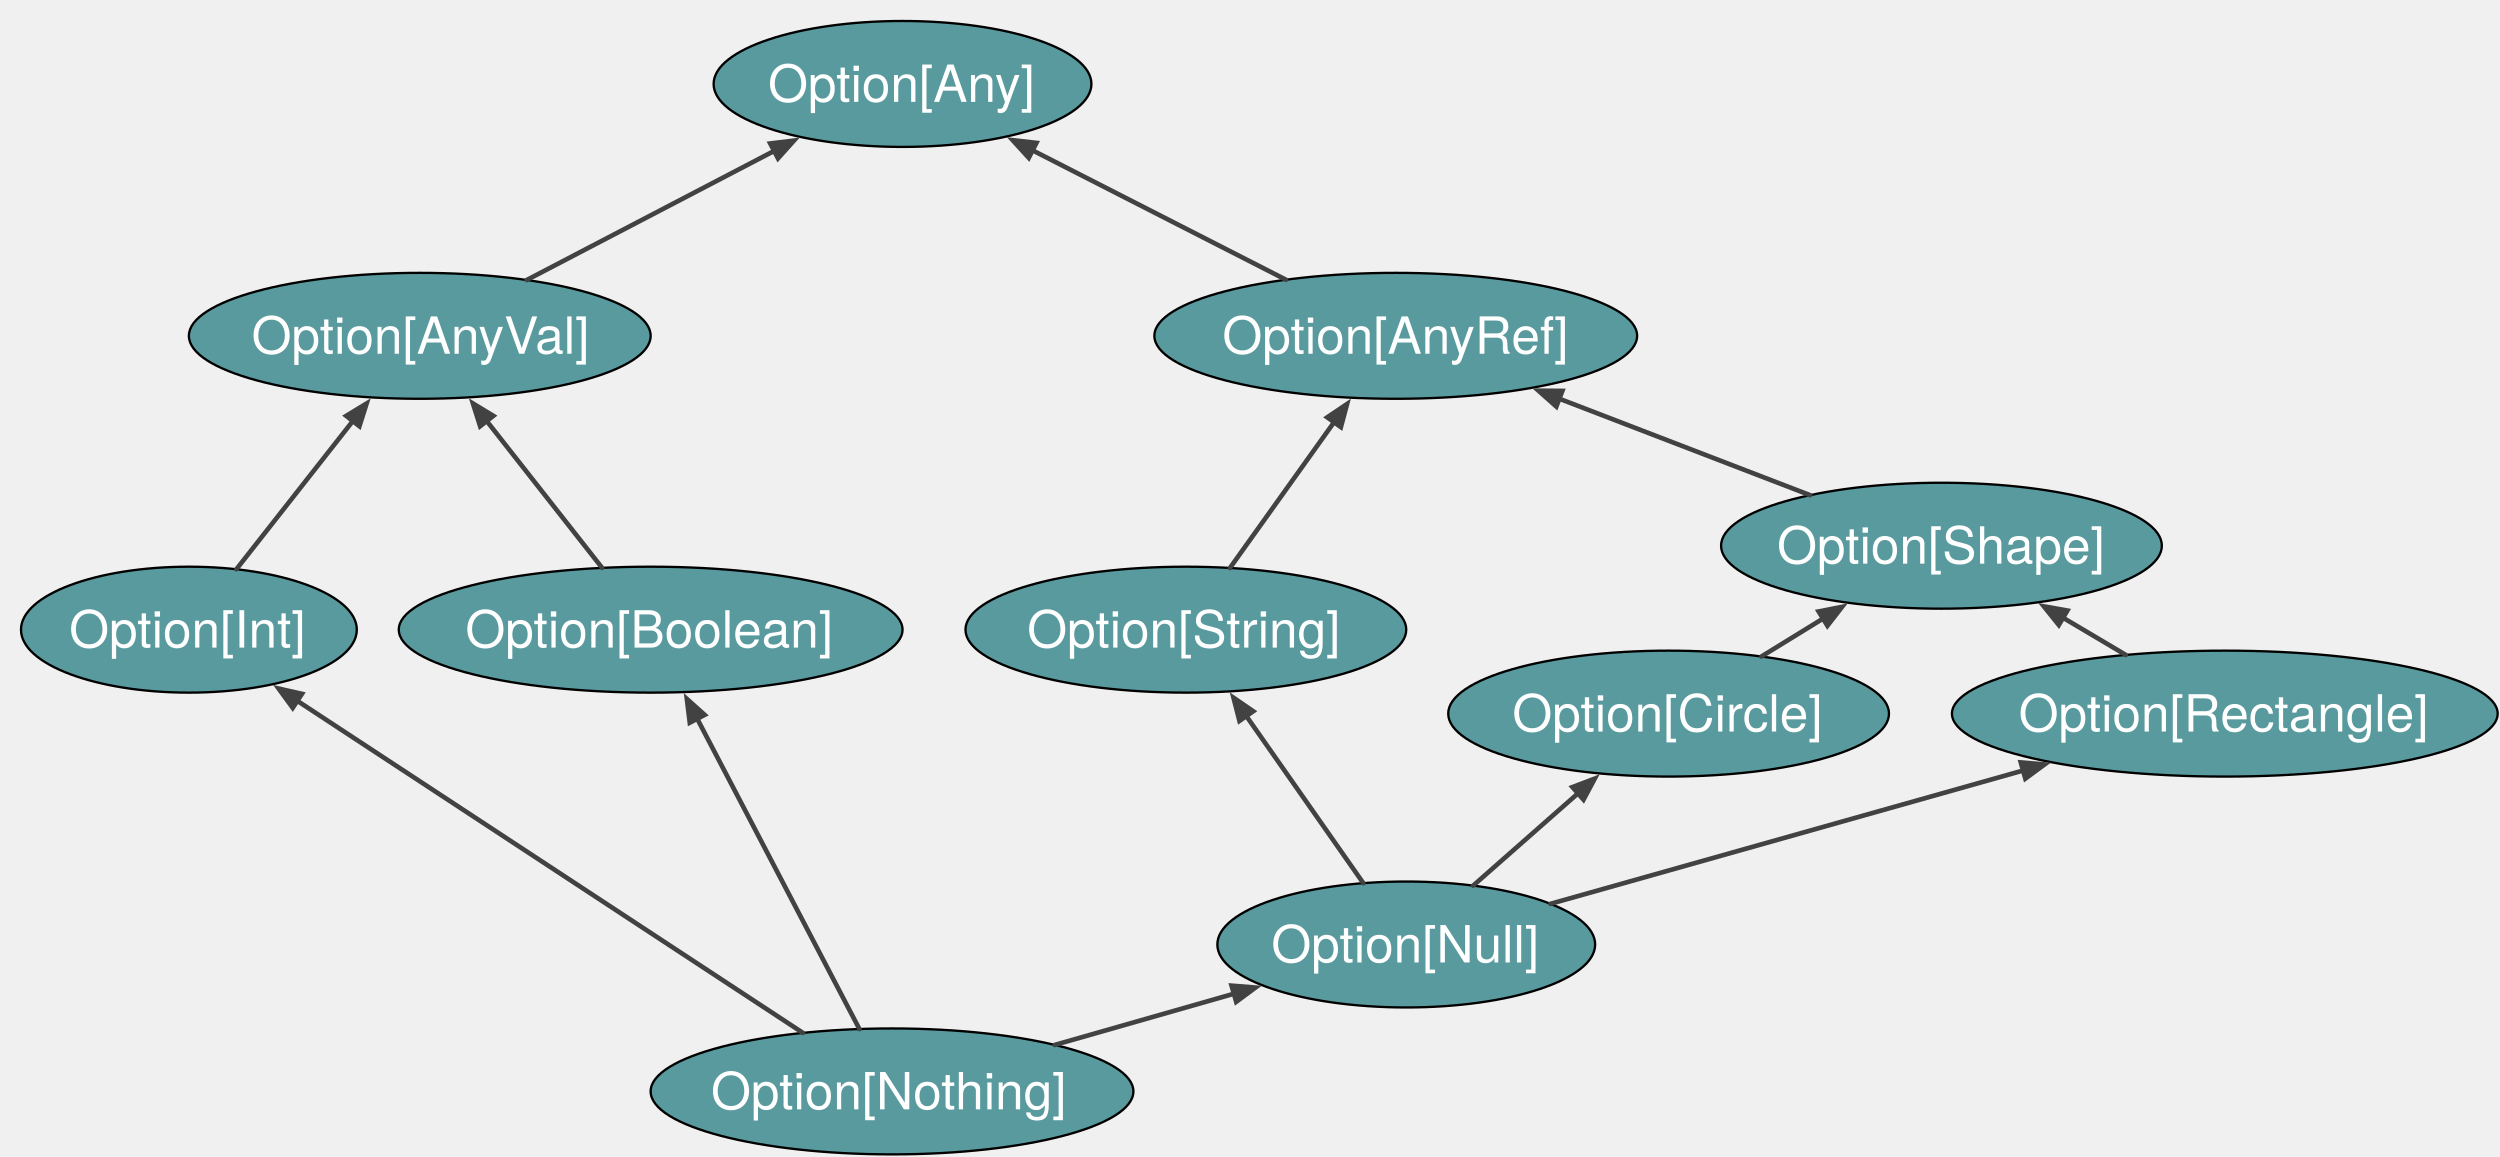
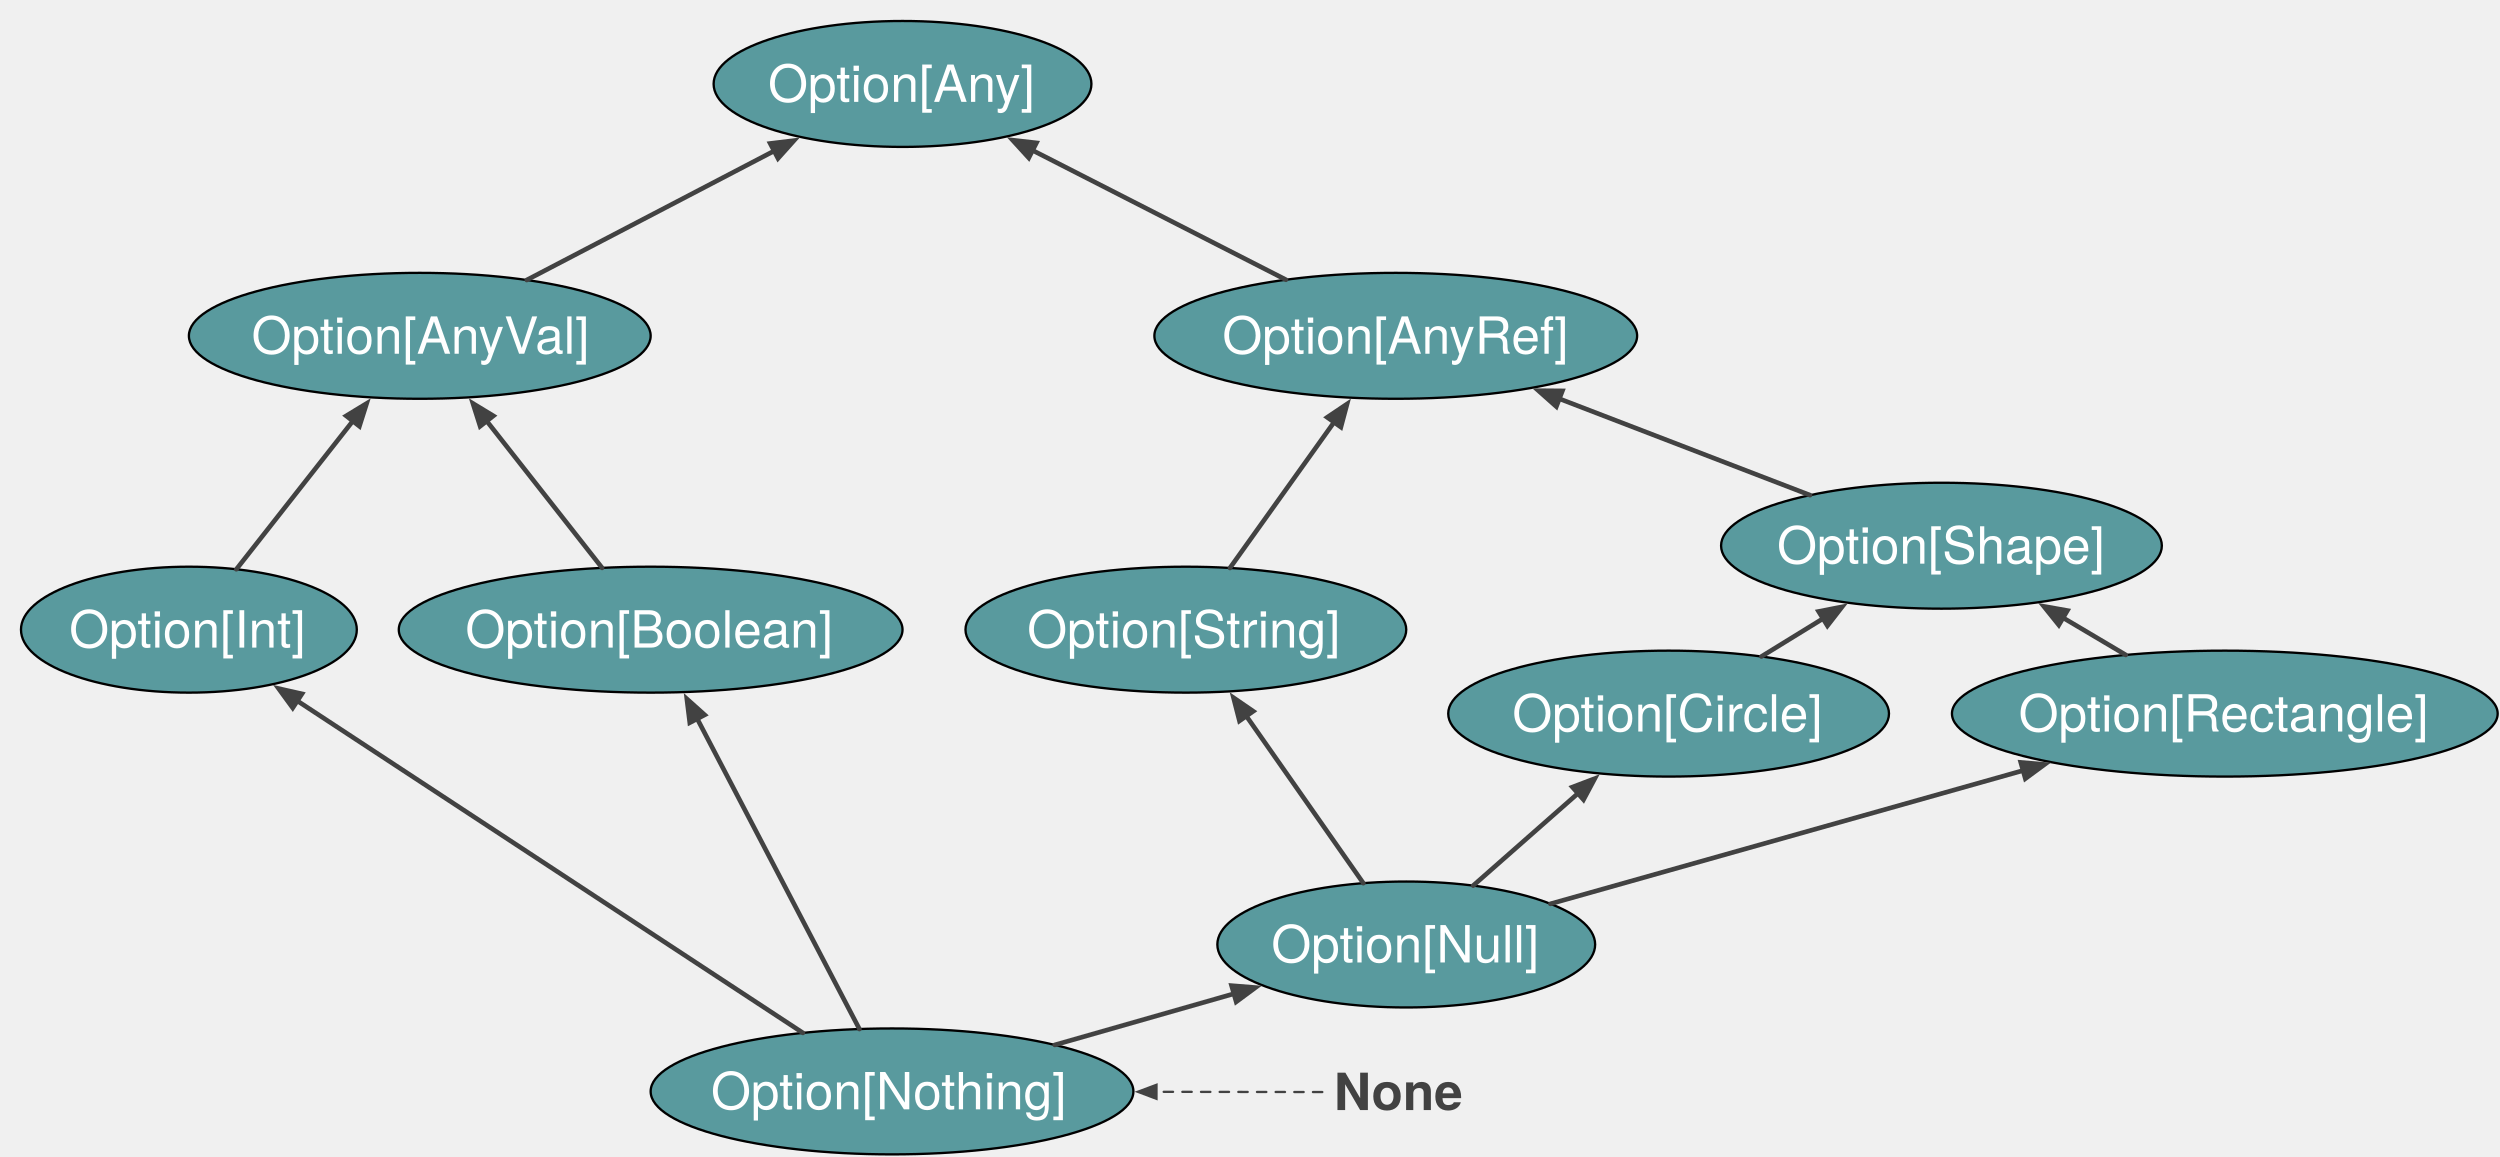
<svg xmlns="http://www.w3.org/2000/svg" version="1.1" viewBox="0 0 1072 496" width="1072" height="496">
  <defs>
    <font-face font-family="Helvetica Neue" font-size="22" panose-1="2 0 5 3 0 0 0 2 0 4" units-per-em="1000" underline-position="-100" underline-thickness="50" slope="0" x-height="517" cap-height="714" ascent="951.996" descent="-212.997" font-weight="400">
      <font-face-src>
        <font-face-name name="HelveticaNeue" />
      </font-face-src>
    </font-face>
    <marker orient="auto" overflow="visible" markerUnits="strokeWidth" id="FilledArrow_Marker" stroke-linejoin="miter" stroke-miterlimit="10" viewBox="-1 -3 7 6" markerWidth="7" markerHeight="6" color="#424242">
      <g>
        <path d="M 4.8 0 L 0 -1.8 L 0 1.8 Z" fill="currentColor" stroke="currentColor" stroke-width="1" />
      </g>
    </marker>
+     <font-face font-family="Helvetica Neue" font-size="22" panose-1="2 0 8 3 0 0 0 9 0 4" units-per-em="1000" underline-position="-100" underline-thickness="50" slope="0" x-height="517" cap-height="714" ascent="975.006" descent="-216.995" font-weight="700">
+       <font-face-src>
+         <font-face-name name="HelveticaNeue-Bold" />
+       </font-face-src>
+     </font-face>
+     <marker orient="auto" overflow="visible" markerUnits="strokeWidth" id="FilledArrow_Marker_2" stroke-linejoin="miter" stroke-miterlimit="10" viewBox="-1 -4 10 8" markerWidth="10" markerHeight="8" color="#424242">
+       <g>
+         <path d="M 8 0 L 0 -3 L 0 3 Z" fill="currentColor" stroke="currentColor" stroke-width="1" />
+       </g>
+     </marker>
  </defs>
-   <g id="covariance" stroke-opacity="1" fill="none" fill-opacity="1" stroke-dasharray="none" stroke="none">
+   <g id="covariance" stroke-dasharray="none" stroke-opacity="1" stroke="none" fill="none" fill-opacity="1">
    <g id="covariance: Layer 1">
      <g id="Graphic_99">
        <ellipse cx="387" cy="36" rx="81" ry="27" fill="#599a9e" />
        <ellipse cx="387" cy="36" rx="81" ry="27" stroke="black" stroke-linecap="round" stroke-linejoin="round" stroke-width="1" />
        <text transform="translate(327.2 22.692)" fill="white">
          <tspan font-family="Helvetica Neue" font-size="22" font-weight="400" fill="white" x="2.138" y="21">Option[Any]</tspan>
        </text>
      </g>
      <g id="Graphic_117">
        <ellipse cx="382.5" cy="468" rx="103.5" ry="27" fill="#599a9e" />
        <ellipse cx="382.5" cy="468" rx="103.5" ry="27" stroke="black" stroke-linecap="round" stroke-linejoin="round" stroke-width="1" />
        <text transform="translate(304.7 454.692)" fill="white">
          <tspan font-family="Helvetica Neue" font-size="22" font-weight="400" fill="white" x=".173" y="21">Option[Nothing]</tspan>
        </text>
      </g>
      <g id="Graphic_118">
        <ellipse cx="180" cy="144" rx="99" ry="27" fill="#599a9e" />
        <ellipse cx="180" cy="144" rx="99" ry="27" stroke="black" stroke-linecap="round" stroke-linejoin="round" stroke-width="1" />
        <text transform="translate(105.8 130.692)" fill="white">
          <tspan font-family="Helvetica Neue" font-size="22" font-weight="400" fill="white" x="2.073" y="21">Option[AnyVal]</tspan>
        </text>
      </g>
      <g id="Graphic_119">
        <ellipse cx="598.5" cy="144" rx="103.5" ry="27" fill="#599a9e" />
        <ellipse cx="598.5" cy="144" rx="103.5" ry="27" stroke="black" stroke-linecap="round" stroke-linejoin="round" stroke-width="1" />
        <text transform="translate(520.7 130.692)" fill="white">
          <tspan font-family="Helvetica Neue" font-size="22" font-weight="400" fill="white" x="3.44" y="21">Option[AnyRef]</tspan>
        </text>
      </g>
      <g id="Graphic_120">
        <ellipse cx="603" cy="405" rx="81" ry="27" fill="#599a9e" />
        <ellipse cx="603" cy="405" rx="81" ry="27" stroke="black" stroke-linecap="round" stroke-linejoin="round" stroke-width="1" />
        <text transform="translate(543.2 391.692)" fill="white">
          <tspan font-family="Helvetica Neue" font-size="22" font-weight="400" fill="white" x="1.94" y="21">Option[Null]</tspan>
        </text>
      </g>
      <g id="Graphic_121">
        <ellipse cx="81" cy="270" rx="72" ry="27" fill="#599a9e" />
        <ellipse cx="81" cy="270" rx="72" ry="27" stroke="black" stroke-linecap="round" stroke-linejoin="round" stroke-width="1" />
        <text transform="translate(28.4 256.692)" fill="white">
          <tspan font-family="Helvetica Neue" font-size="22" font-weight="400" fill="white" x="1.252" y="21">Option[Int]</tspan>
        </text>
      </g>
      <g id="Graphic_122">
        <ellipse cx="279" cy="270" rx="108" ry="27" fill="#599a9e" />
        <ellipse cx="279" cy="270" rx="108" ry="27" stroke="black" stroke-linecap="round" stroke-linejoin="round" stroke-width="1" />
        <text transform="translate(197.6 256.692)" fill="white">
          <tspan font-family="Helvetica Neue" font-size="22" font-weight="400" fill="white" x="1.947" y="21">Option[Boolean]</tspan>
        </text>
      </g>
      <g id="Graphic_124">
        <ellipse cx="508.5" cy="270" rx="94.5" ry="27" fill="#599a9e" />
        <ellipse cx="508.5" cy="270" rx="94.5" ry="27" stroke="black" stroke-linecap="round" stroke-linejoin="round" stroke-width="1" />
        <text transform="translate(437.9 256.692)" fill="white">
          <tspan font-family="Helvetica Neue" font-size="22" font-weight="400" fill="white" x="2.554" y="21">Option[String]</tspan>
        </text>
      </g>
      <g id="Line_126">
        <line x1="225.874" y1="120.066" x2="331.944" y2="64.725" marker-end="url(#FilledArrow_Marker)" stroke="#424242" stroke-linecap="round" stroke-linejoin="round" stroke-width="2" />
      </g>
      <g id="Line_127">
        <line x1="551.401" y1="119.949" x2="442.774" y2="64.48" marker-end="url(#FilledArrow_Marker)" stroke="#424242" stroke-linecap="round" stroke-linejoin="round" stroke-width="2" />
      </g>
      <g id="Line_128">
        <line x1="101.353" y1="244.096" x2="151.284" y2="180.547" marker-end="url(#FilledArrow_Marker)" stroke="#424242" stroke-linecap="round" stroke-linejoin="round" stroke-width="2" />
      </g>
      <g id="Line_129">
        <line x1="258.181" y1="243.504" x2="208.716" y2="180.547" marker-end="url(#FilledArrow_Marker)" stroke="#424242" stroke-linecap="round" stroke-linejoin="round" stroke-width="2" />
      </g>
      <g id="Line_130">
        <line x1="527.398" y1="243.542" x2="572.041" y2="181.043" marker-end="url(#FilledArrow_Marker)" stroke="#424242" stroke-linecap="round" stroke-linejoin="round" stroke-width="2" />
      </g>
      <g id="Line_132">
        <line x1="584.592" y1="378.703" x2="534.433" y2="307.047" marker-end="url(#FilledArrow_Marker)" stroke="#424242" stroke-linecap="round" stroke-linejoin="round" stroke-width="2" />
      </g>
      <g id="Line_134">
        <line x1="368.515" y1="441.246" x2="298.971" y2="308.206" marker-end="url(#FilledArrow_Marker)" stroke="#424242" stroke-linecap="round" stroke-linejoin="round" stroke-width="2" />
      </g>
      <g id="Line_135">
        <line x1="344.281" y1="442.901" x2="127.495" y2="300.534" marker-end="url(#FilledArrow_Marker)" stroke="#424242" stroke-linecap="round" stroke-linejoin="round" stroke-width="2" />
      </g>
      <g id="Line_136">
        <line x1="452.288" y1="448.061" x2="529.094" y2="426.116" marker-end="url(#FilledArrow_Marker)" stroke="#424242" stroke-linecap="round" stroke-linejoin="round" stroke-width="2" />
      </g>
      <g id="Graphic_148">
        <ellipse cx="832.5" cy="234" rx="94.5" ry="27" fill="#599a9e" />
        <ellipse cx="832.5" cy="234" rx="94.5" ry="27" stroke="black" stroke-linecap="round" stroke-linejoin="round" stroke-width="1" />
        <text transform="translate(761.9 220.692)" fill="white">
          <tspan font-family="Helvetica Neue" font-size="22" font-weight="400" fill="white" x=".101" y="21">Option[Shape]</tspan>
        </text>
      </g>
      <g id="Graphic_147">
        <ellipse cx="715.5" cy="306" rx="94.5" ry="27" fill="#599a9e" />
        <ellipse cx="715.5" cy="306" rx="94.5" ry="27" stroke="black" stroke-linecap="round" stroke-linejoin="round" stroke-width="1" />
        <text transform="translate(644.9 292.692)" fill="white">
          <tspan font-family="Helvetica Neue" font-size="22" font-weight="400" fill="white" x="3.577" y="21">Option[Circle]</tspan>
        </text>
      </g>
      <g id="Graphic_146">
        <ellipse cx="954" cy="306" rx="117" ry="27" fill="#599a9e" />
        <ellipse cx="954" cy="306" rx="117" ry="27" stroke="black" stroke-linecap="round" stroke-linejoin="round" stroke-width="1" />
        <text transform="translate(865.4 292.692)" fill="white">
          <tspan font-family="Helvetica Neue" font-size="22" font-weight="400" fill="white" x=".182" y="21">Option[Rectangle]</tspan>
        </text>
      </g>
      <g id="Line_145">
        <line x1="755.306" y1="281.504" x2="781.708" y2="265.257" marker-end="url(#FilledArrow_Marker)" stroke="#424242" stroke-linecap="round" stroke-linejoin="round" stroke-width="2" />
      </g>
      <g id="Line_144">
        <line x1="911.533" y1="280.834" x2="884.65" y2="264.904" marker-end="url(#FilledArrow_Marker)" stroke="#424242" stroke-linecap="round" stroke-linejoin="round" stroke-width="2" />
      </g>
      <g id="Line_149">
        <line x1="631.699" y1="379.744" x2="676.627" y2="340.208" marker-end="url(#FilledArrow_Marker)" stroke="#424242" stroke-linecap="round" stroke-linejoin="round" stroke-width="2" />
      </g>
      <g id="Line_150">
        <line x1="664.838" y1="387.559" x2="867.49" y2="330.4" marker-end="url(#FilledArrow_Marker)" stroke="#424242" stroke-linecap="round" stroke-linejoin="round" stroke-width="2" />
      </g>
      <g id="Line_152">
        <line x1="776.14" y1="212.323" x2="668.648" y2="170.98" marker-end="url(#FilledArrow_Marker)" stroke="#424242" stroke-linecap="round" stroke-linejoin="round" stroke-width="2" />
      </g>
+       <g id="Graphic_154">
+         <text transform="translate(572 455)" fill="#424242">
+           <tspan font-family="Helvetica Neue" font-size="22" font-weight="700" fill="#424242" x="7425172e-19" y="21">None</tspan>
+         </text>
+       </g>
+       <g id="Line_153">
+         <line x1="567" y1="468.271" x2="495.898" y2="468.167" marker-end="url(#FilledArrow_Marker_2)" stroke="#424242" stroke-linecap="round" stroke-linejoin="round" stroke-dasharray="4.0,4.0" stroke-width="1" />
+       </g>
    </g>
  </g>
</svg>
